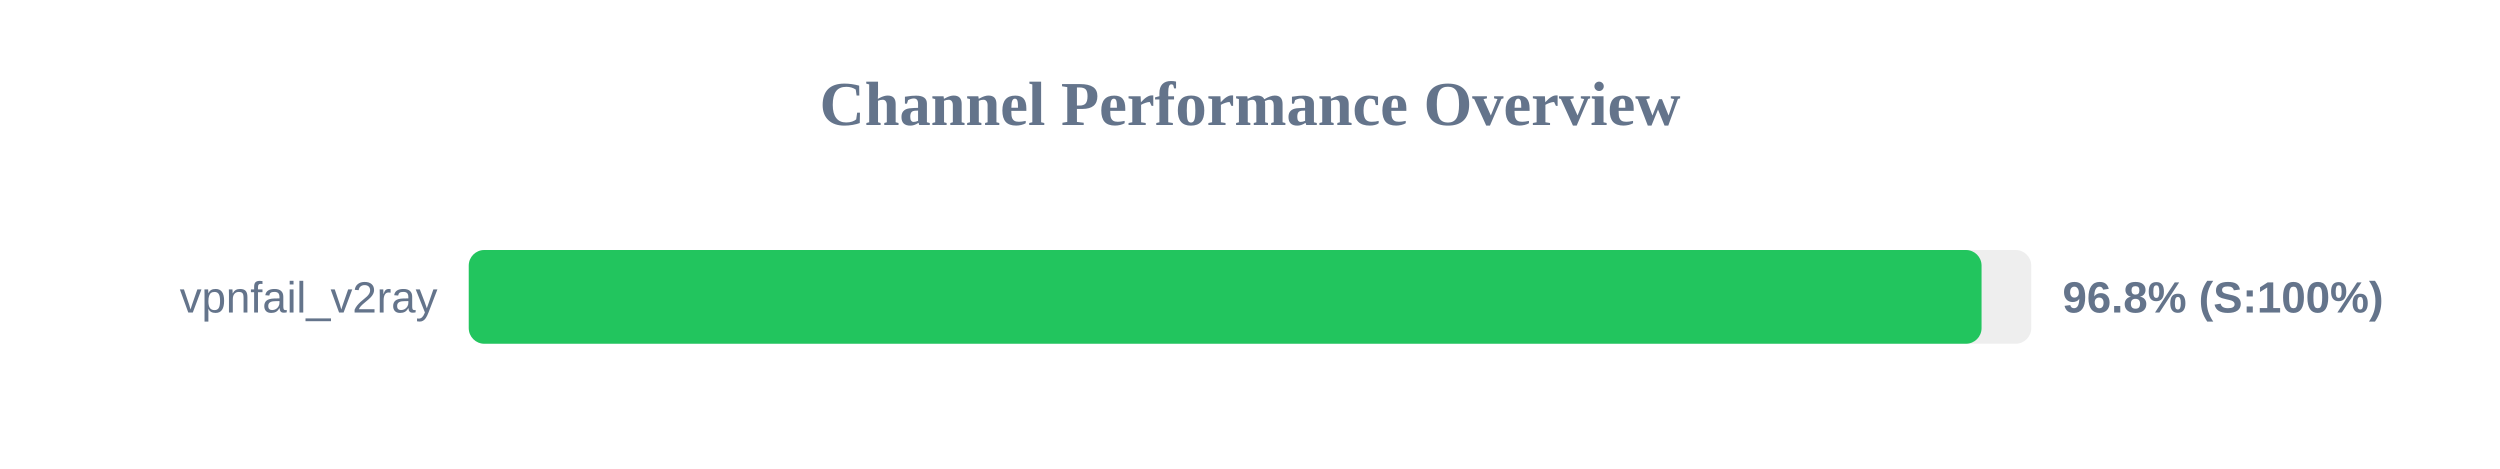
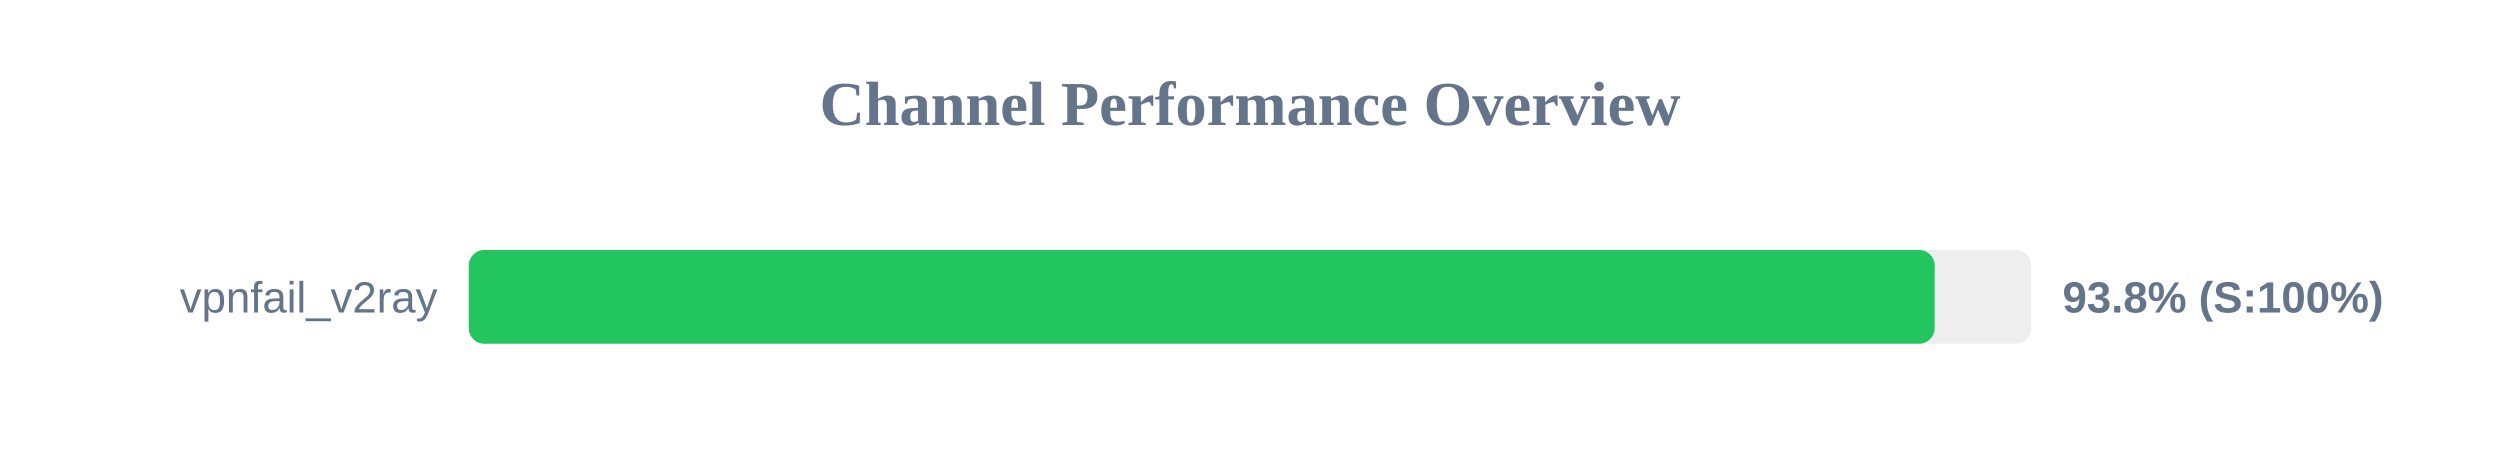
<svg xmlns="http://www.w3.org/2000/svg" width="800" height="150" version="1.1">
  <style>
        .row { font: 14px Arial; fill: #64748b; }
        .score { font: bold 14px Arial; fill: #64748b; }
    </style>
  <text x="400" y="40" text-anchor="middle" font-size="20px" font-weight="bold" fill="#64748b">Channel Performance Overview</text>
  <rect x="150" y="80" width="500" height="30" fill="#eee" rx="5" />
-   <rect x="150" y="80" width="484.1" height="30" fill="#22c55e" rx="5" />
+   <rect x="150" y="80" width="469.1" height="30" fill="#22c55e" rx="5" />
  <text x="140" y="100" text-anchor="end" class="row">vpnfail_v2ray</text>
-   <text x="660" y="100" text-anchor="start" class="score">96.8% (S:100%)</text>
+   <text x="660" y="100" text-anchor="start" class="score">93.8% (S:100%)</text>
</svg>
